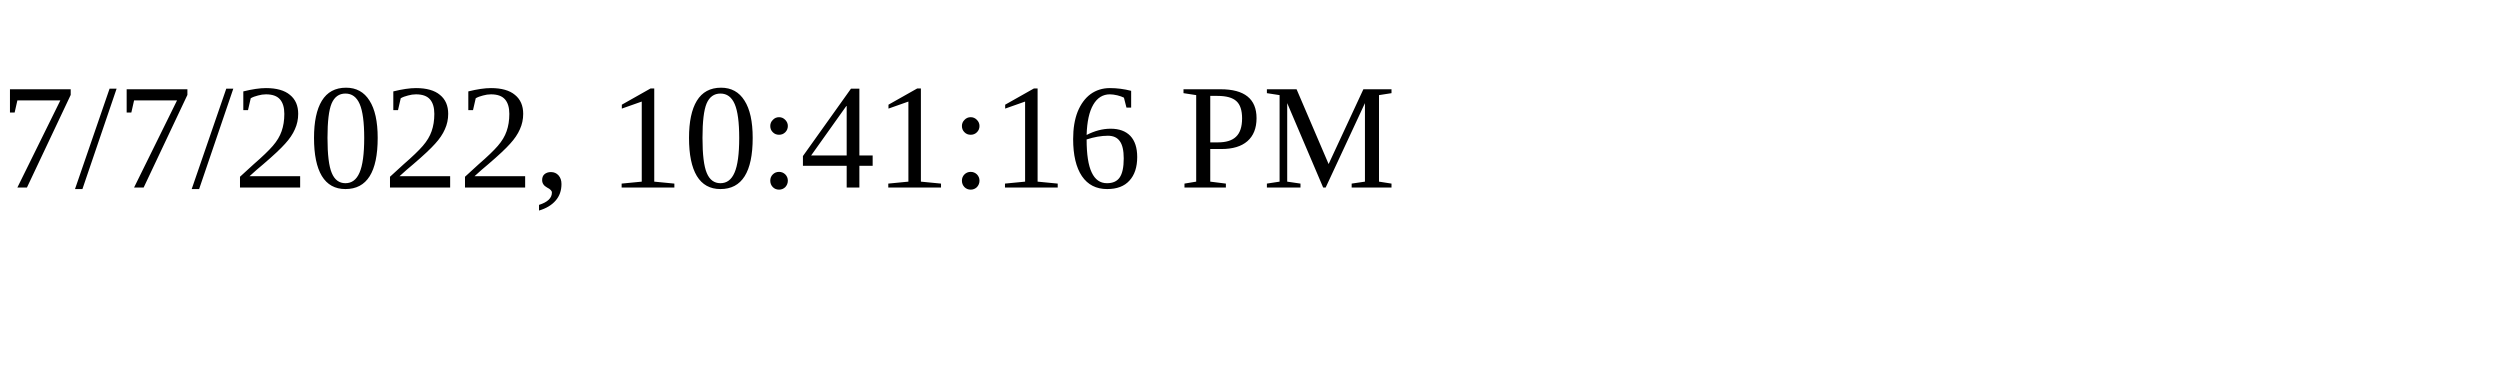
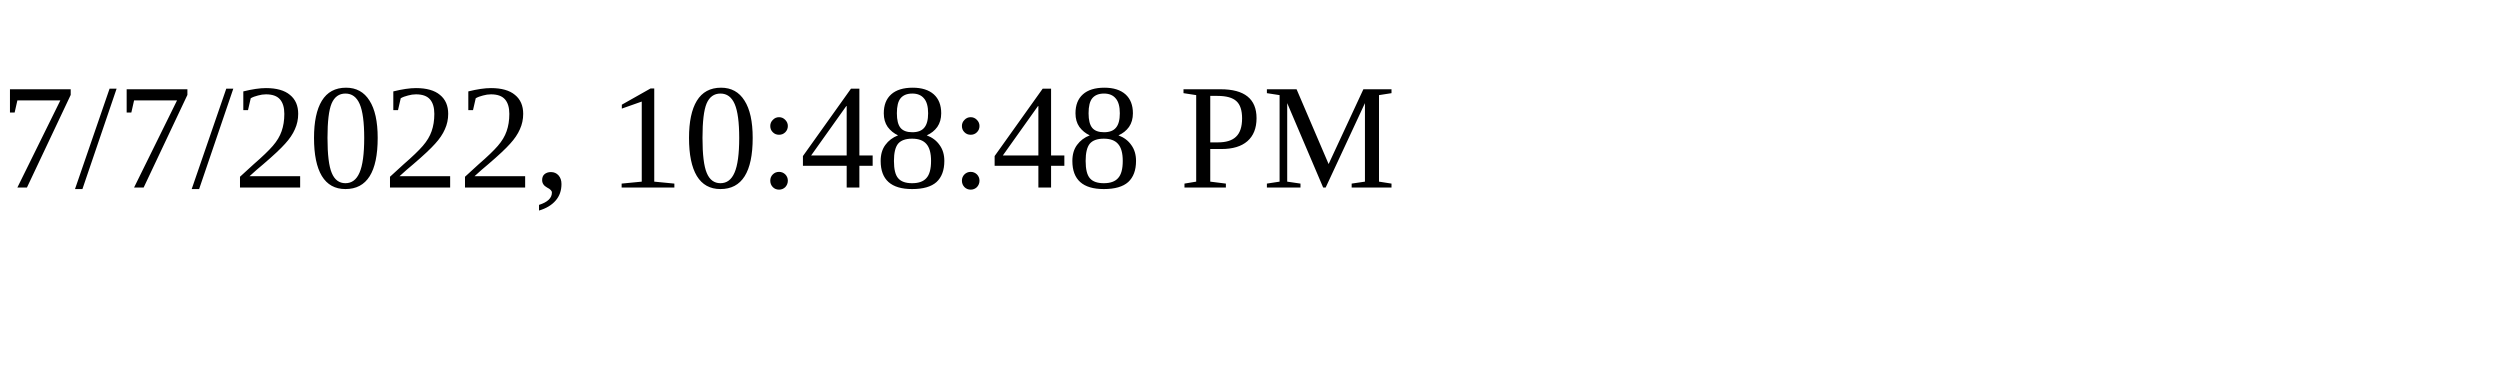
<svg xmlns="http://www.w3.org/2000/svg" height="30" width="200">
-   <text x="0" y="15">7/7/2022, 10:41:16 PM</text>
+   <text x="0" y="15">7/7/2022, 10:48:48 PM</text>
</svg>
